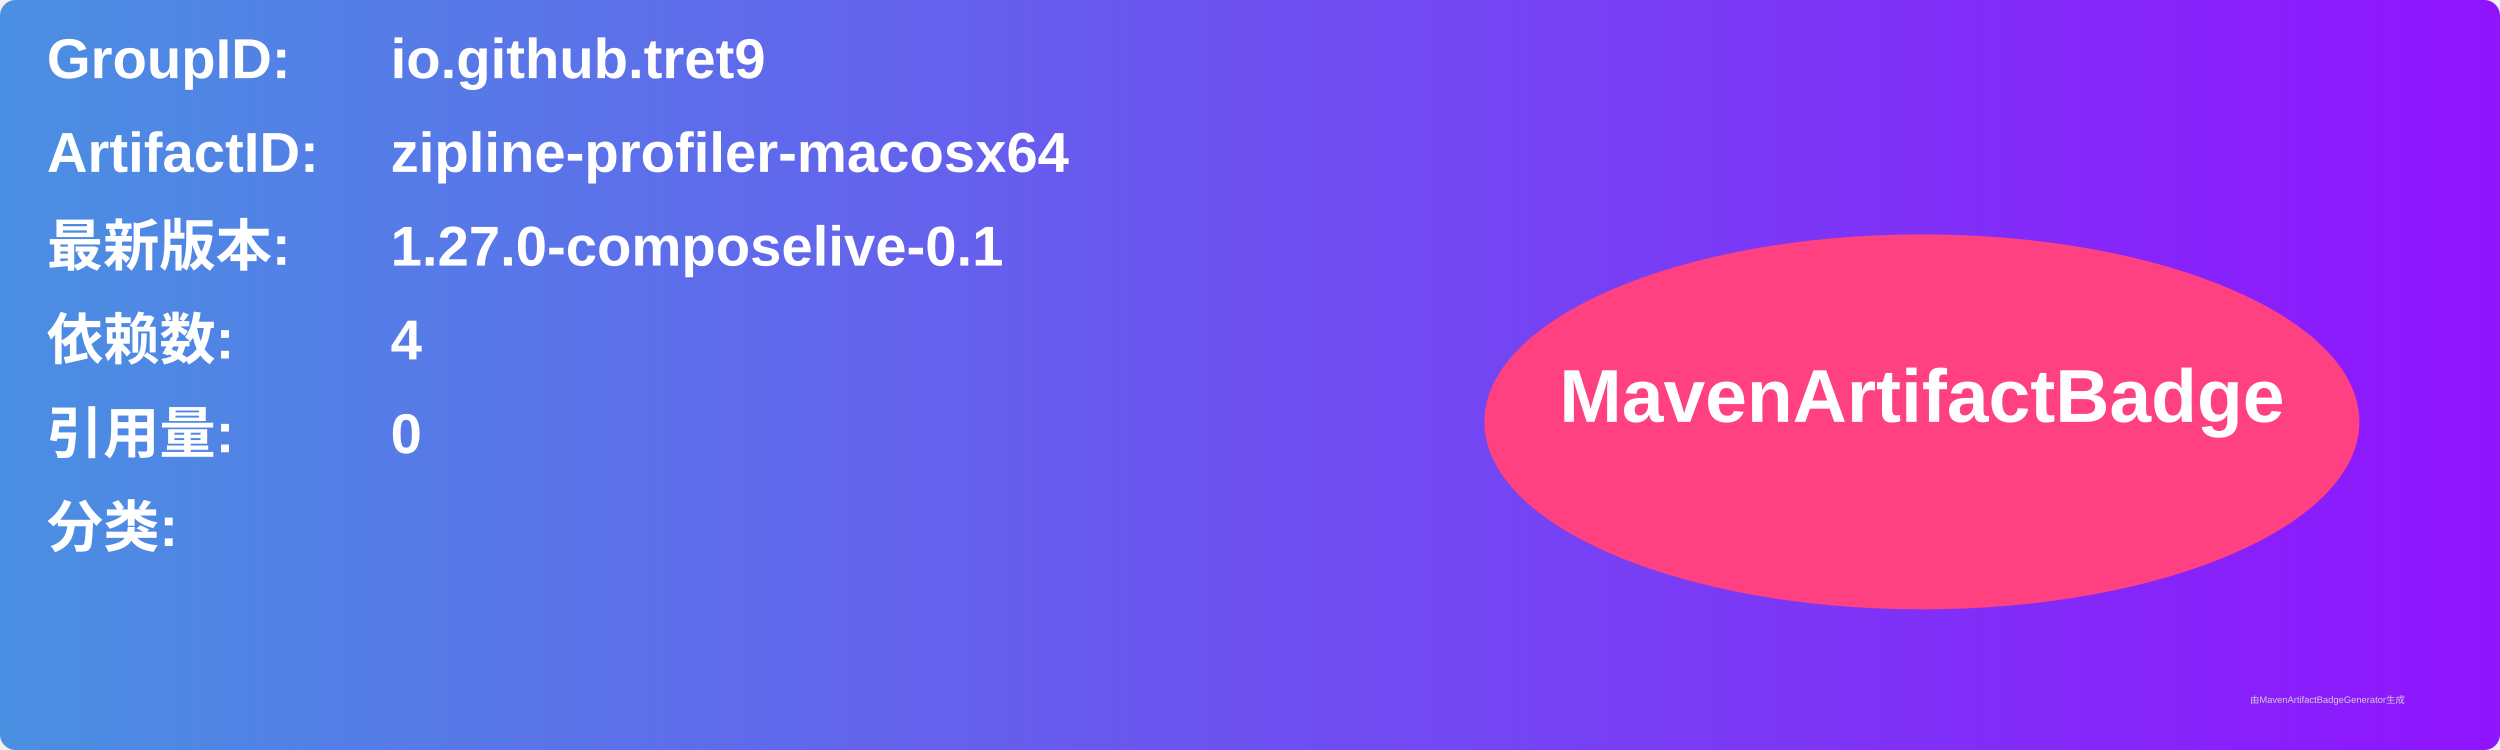
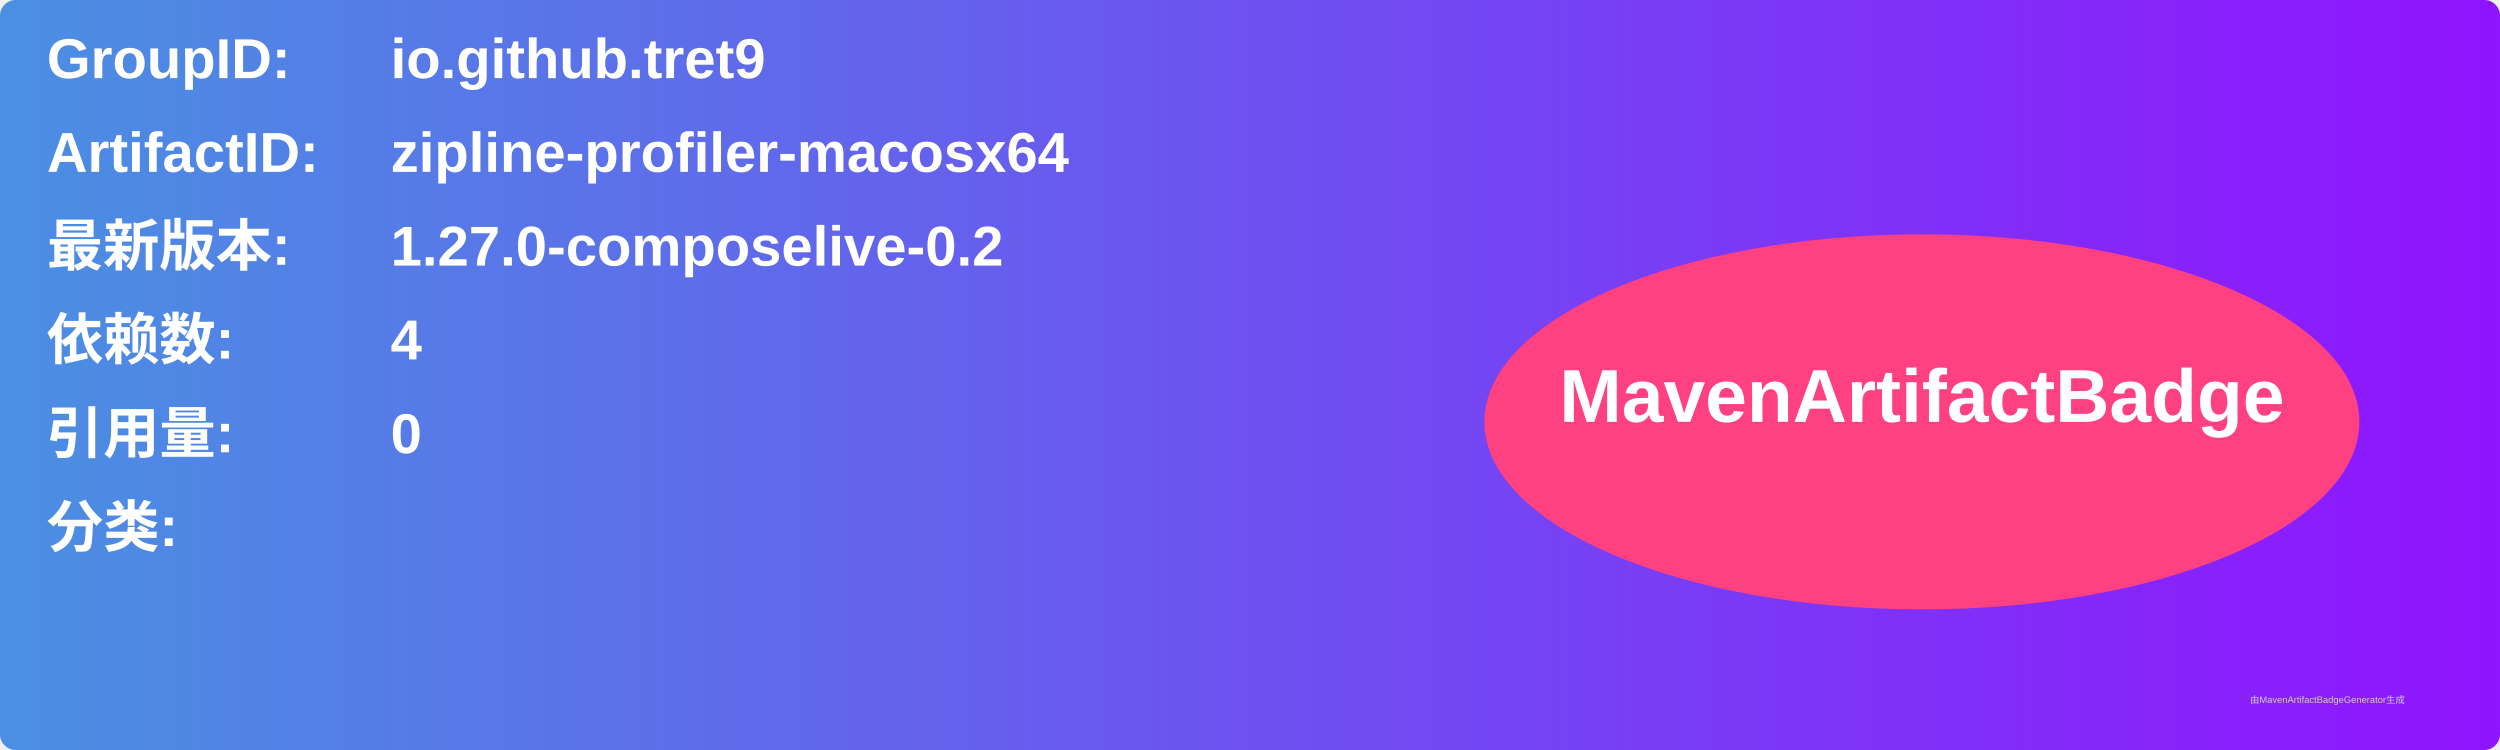
<svg xmlns="http://www.w3.org/2000/svg" width="800" height="240" viewBox="0 0 800 240">
  <linearGradient id="grad" x1="0%" y1="0%" x2="100%" y2="0%">
    <stop offset="0%" stop-color="#4a90e2" />
    <stop offset="100%" stop-color="#9013fe" />
  </linearGradient>
  <rect width="100%" height="100%" rx="5" ry="5" fill="url(#grad)" />
  <g transform="translate(15, 15)">
    <text x="0" y="10" font-family="Arial" font-size="18" fill="white" font-weight="bold" width="260">GroupID:</text>
    <text x="110" y="10" font-family="Arial" font-size="18" fill="white" font-weight="bold" width="460">io.github.tret9</text>
    <text x="0" y="40" font-family="Arial" font-size="18" fill="white" font-weight="bold" width="260">ArtifactID:</text>
    <text x="110" y="40" font-family="Arial" font-size="18" fill="white" font-weight="bold" width="460">zipline-profiler-macosx64</text>
    <text x="0" y="70" font-family="Arial" font-size="18" fill="white" font-weight="bold">最新版本:</text>
    <text x="110" y="70" font-family="Arial" font-size="18" fill="white" font-weight="bold">
-       <tspan font-weight="bold">1.27.0-composelive-0.1</tspan>
+       <tspan font-weight="bold">1.27.0-composelive-0.2</tspan>
    </text>
    <text x="0" y="100" font-family="Arial" font-size="18" fill="white" font-weight="bold">依赖数: </text>
    <text x="110" y="100" font-family="Arial" font-size="18" fill="white">
      <tspan font-weight="bold">4</tspan>
    </text>
    <text x="0" y="130" font-family="Arial" font-size="18" fill="white" font-weight="bold">引用量: </text>
    <text x="110" y="130" font-family="Arial" font-size="18" fill="white">
      <tspan font-weight="bold">0</tspan>
    </text>
    <text x="0" y="160" font-family="Arial" font-size="18" fill="white" font-weight="bold">分类:</text>
    <text x="10" y="190" font-family="Arial" font-size="10" fill="white">
      <tspan font-weight="bold" />
    </text>
    <ellipse cx="600" cy="120" rx="140" ry="60" fill="#ff4081" />
    <text x="600" y="120" text-anchor="middle" font-family="Arial" font-size="24" fill="white" font-weight="bold">MavenArtifactBadge</text>
  </g>
  <text x="720" y="225" font-family="Arial" font-size="3" fill="#d0d0d0">由MavenArtifactBadgeGenerator生成</text>
</svg>
